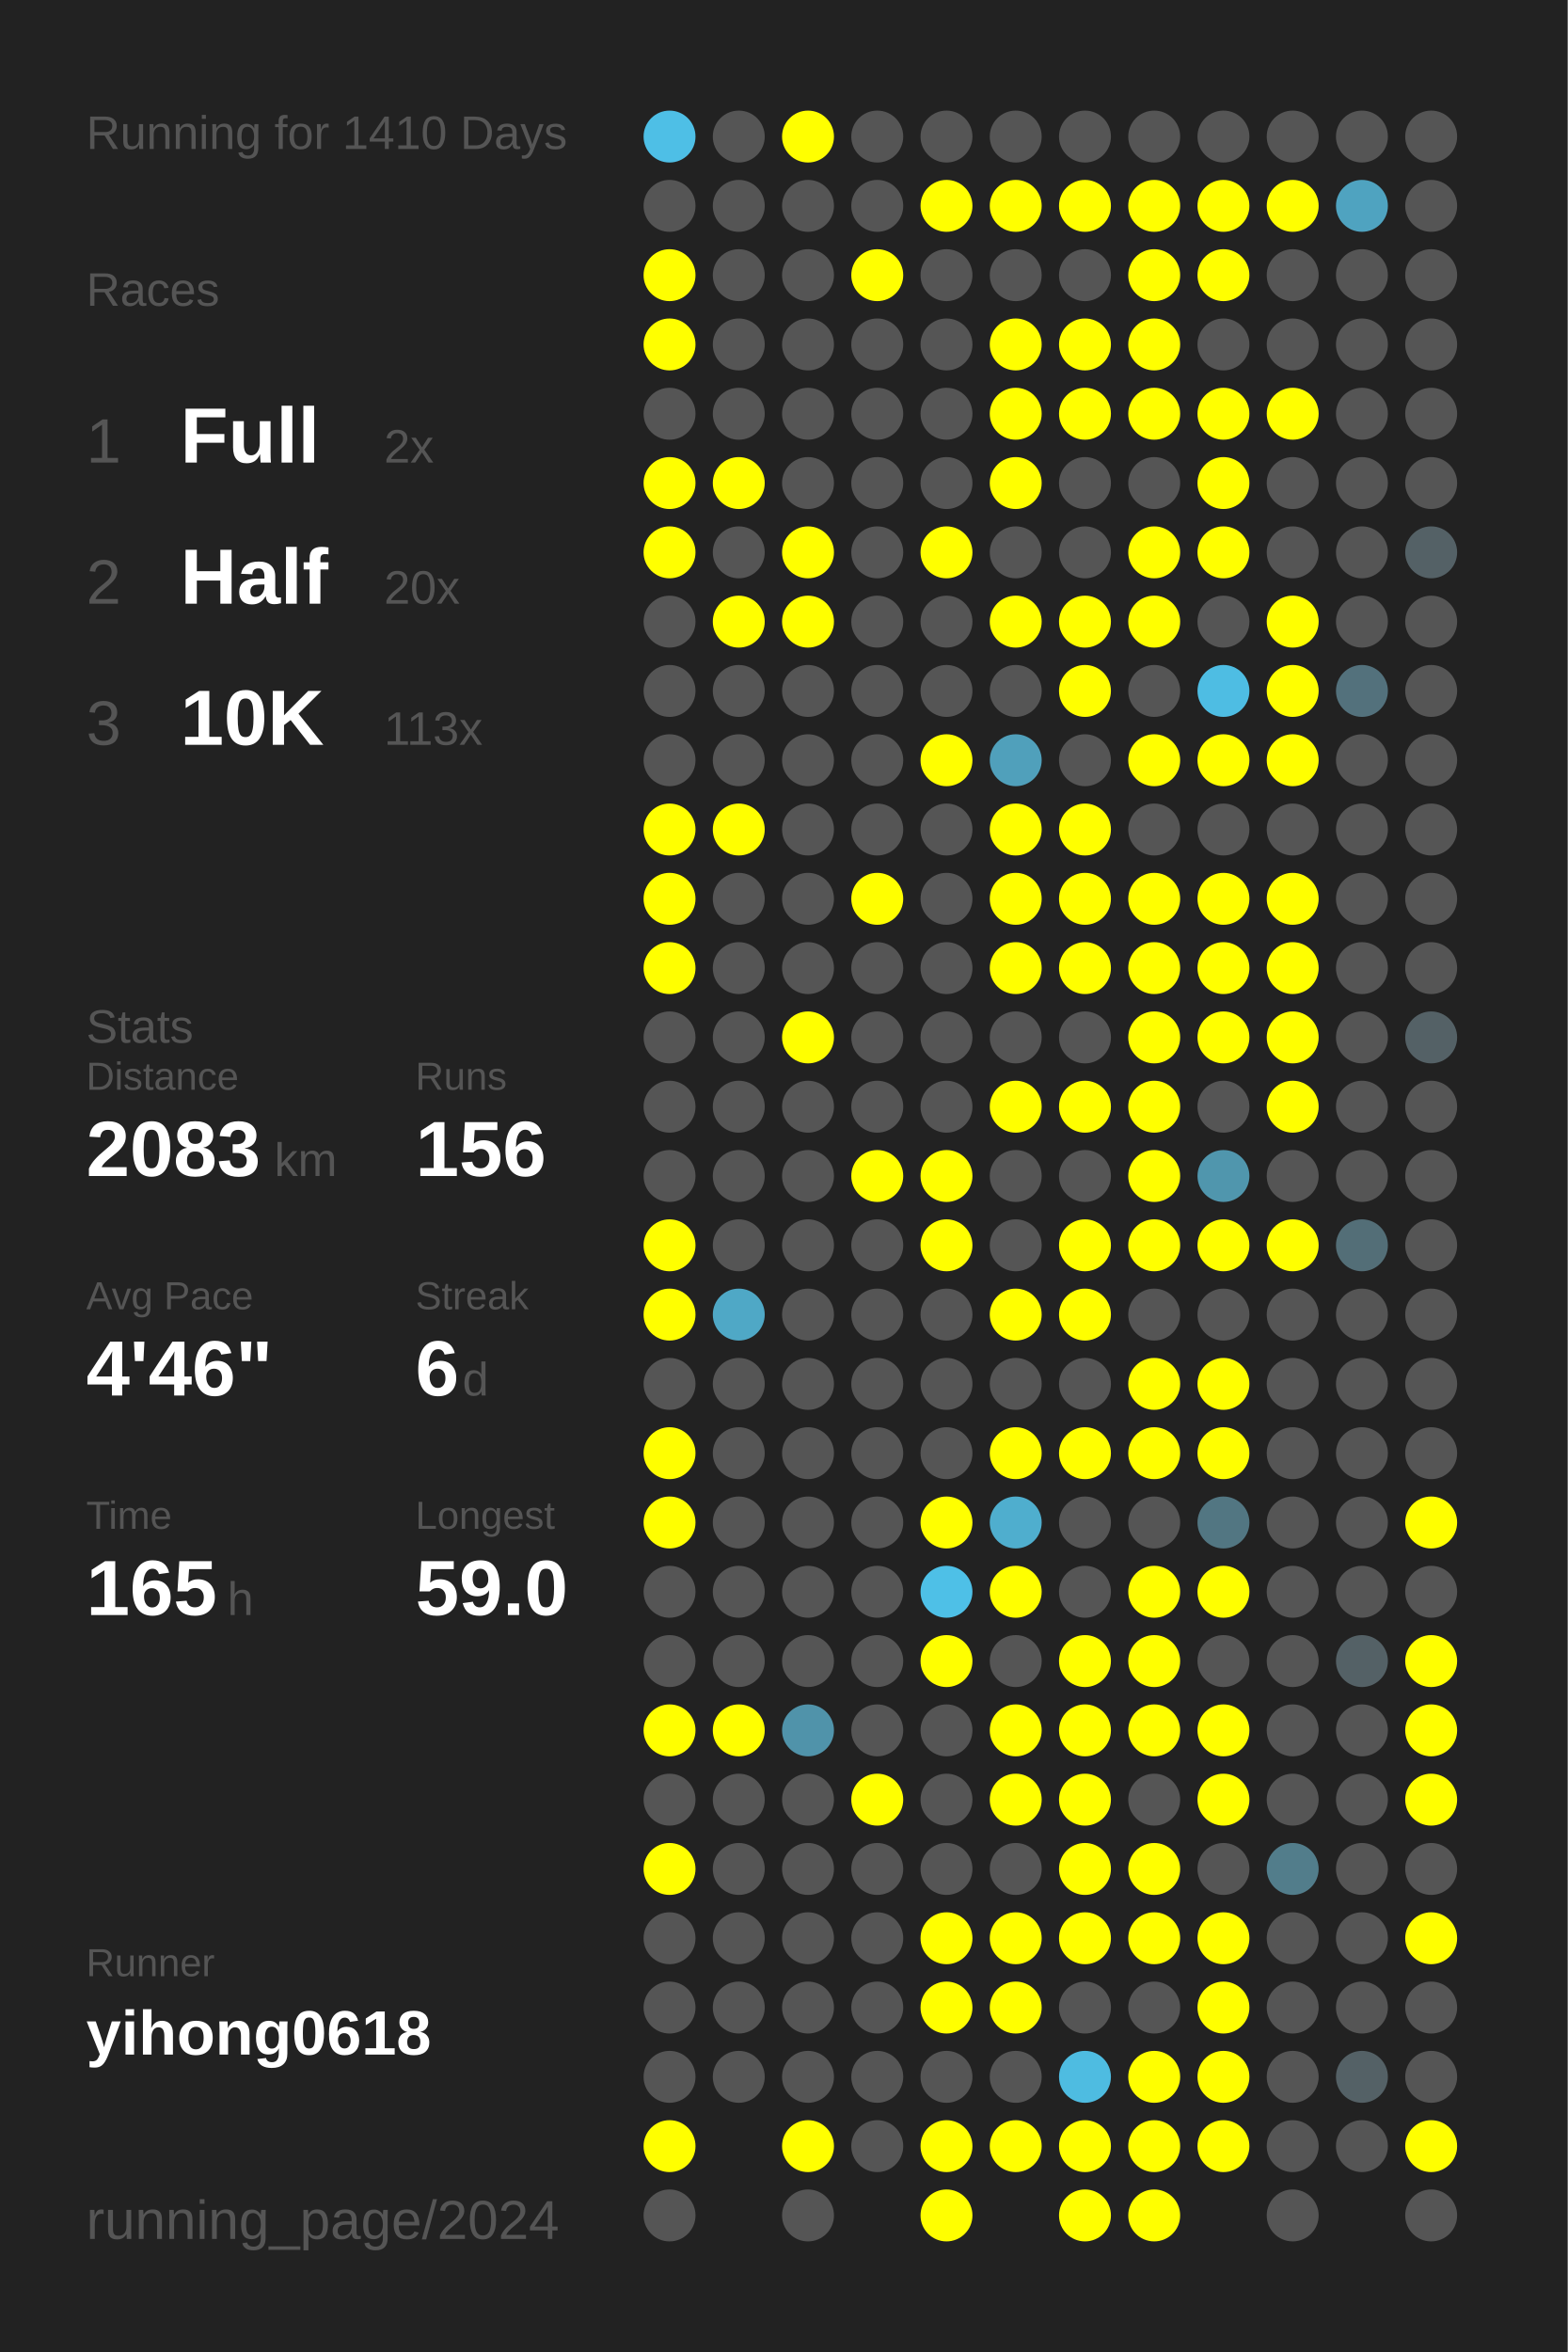
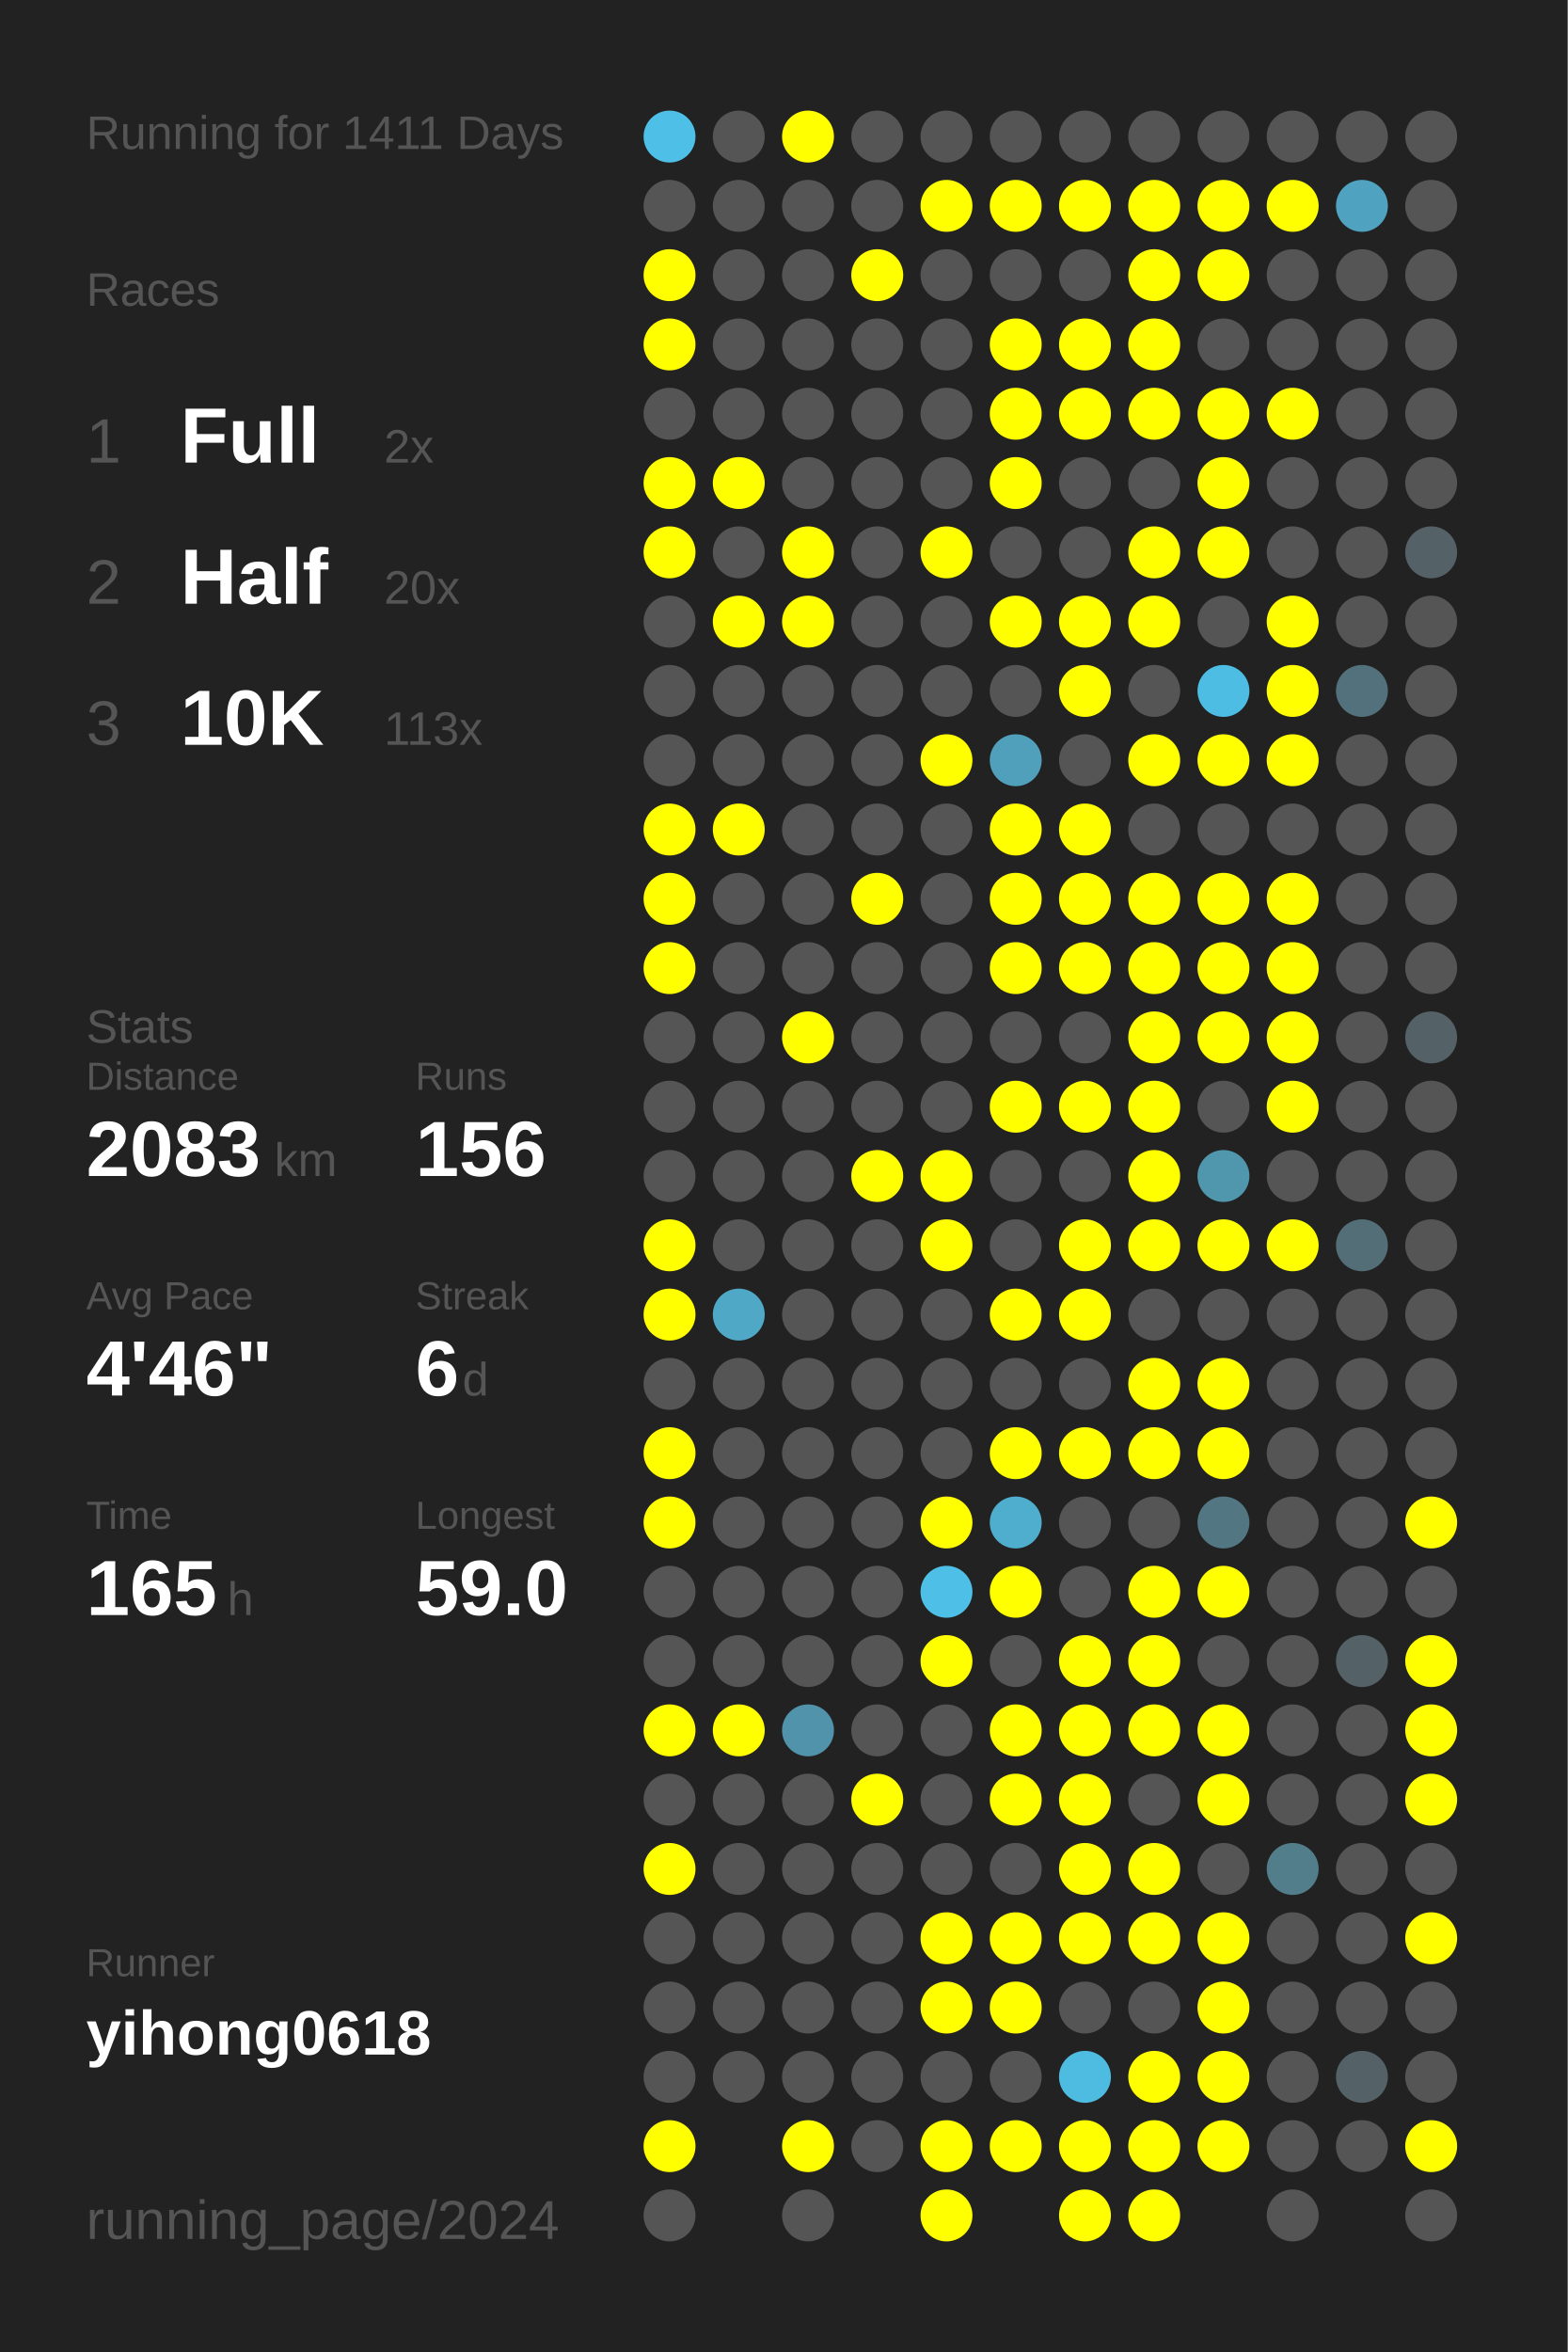
<svg xmlns="http://www.w3.org/2000/svg" baseProfile="full" height="300mm" version="1.1" viewBox="0,0,200,300" width="200mm">
  <defs />
  <rect fill="#222222" height="300" width="200" x="0" y="0" />
-   <text fill="#555555" style="font-size:6px; font-family:Arial;" x="11" y="19">Running for 1410 Days</text>
+   <text fill="#555555" style="font-size:6px; font-family:Arial;" x="11" y="19">Running for 1411 Days</text>
  <text fill="#555555" style="font-size:6px; font-family:Arial;" x="11" y="39">Races</text>
  <text fill="#555555" style="font-size:8px; font-family:Arial;" x="11" y="59">1</text>
  <text fill="#FFFFFF" style="font-size:10px; font-family:Arial; font-weight:bold;" x="23" y="59">Full</text>
  <text fill="#555555" style="font-size:6px; font-family:Arial;" x="49" y="59">2x</text>
  <text fill="#555555" style="font-size:8px; font-family:Arial;" x="11" y="77">2</text>
  <text fill="#FFFFFF" style="font-size:10px; font-family:Arial; font-weight:bold;" x="23" y="77">Half</text>
  <text fill="#555555" style="font-size:6px; font-family:Arial;" x="49" y="77">20x</text>
  <text fill="#555555" style="font-size:8px; font-family:Arial;" x="11" y="95">3</text>
  <text fill="#FFFFFF" style="font-size:10px; font-family:Arial; font-weight:bold;" x="23" y="95">10K</text>
  <text fill="#555555" style="font-size:6px; font-family:Arial;" x="49" y="95">113x</text>
  <text fill="#555555" style="font-size:6px; font-family:Arial;" x="11" y="133">Stats</text>
  <text fill="#555555" style="font-size:5px; font-family:Arial;" x="11" y="139">Distance</text>
  <text fill="#FFFFFF" style="font-size:10px; font-family:Arial; font-weight:bold;" x="11" y="150">2083</text>
  <text fill="#555555" style="font-size:6px; font-family:Arial;" x="35" y="150">km</text>
  <text fill="#555555" style="font-size:5px; font-family:Arial;" x="53" y="139">Runs</text>
  <text fill="#FFFFFF" style="font-size:10px; font-family:Arial; font-weight:bold;" x="53" y="150">156</text>
  <text fill="#555555" style="font-size:5px; font-family:Arial;" x="11" y="167">Avg Pace</text>
  <text fill="#FFFFFF" style="font-size:10px; font-family:Arial; font-weight:bold;" x="11" y="178">4'46"</text>
  <text fill="#555555" style="font-size:5px; font-family:Arial;" x="53" y="167">Streak</text>
  <text fill="#FFFFFF" style="font-size:10px; font-family:Arial; font-weight:bold;" x="53" y="178">6</text>
  <text fill="#555555" style="font-size:6px; font-family:Arial;" x="59" y="178">d</text>
  <text fill="#555555" style="font-size:5px; font-family:Arial;" x="11" y="195">Time</text>
  <text fill="#FFFFFF" style="font-size:10px; font-family:Arial; font-weight:bold;" x="11" y="206">165</text>
  <text fill="#555555" style="font-size:6px; font-family:Arial;" x="29" y="206">h</text>
  <text fill="#555555" style="font-size:5px; font-family:Arial;" x="53" y="195">Longest</text>
  <text fill="#FFFFFF" style="font-size:10px; font-family:Arial; font-weight:bold;" x="53" y="206">59.0</text>
  <text fill="#555555" style="font-size:5px; font-family:Arial;" x="11" y="252.065">Runner</text>
  <text fill="#FFFFFF" style="font-size:8px; font-family:Arial; font-weight:bold;" x="11" y="262.065">yihong0618</text>
  <text fill="#555555" style="font-size:7px; font-family:Arial;" x="11" y="285.581">running_page/2024</text>
  <circle cx="85.417" cy="17.419" fill="#4ebfe6" r="3.312" />
  <circle cx="85.417" cy="26.258" fill="#555555" r="3.312" />
  <circle cx="85.417" cy="35.097" fill="#FFFF00" r="3.312" />
  <circle cx="85.417" cy="43.935" fill="#FFFF00" r="3.312" />
  <circle cx="85.417" cy="52.774" fill="#555555" r="3.312" />
  <circle cx="85.417" cy="61.613" fill="#FFFF00" r="3.312" />
  <circle cx="85.417" cy="70.452" fill="#FFFF00" r="3.312" />
  <circle cx="85.417" cy="79.29" fill="#555555" r="3.312" />
  <circle cx="85.417" cy="88.129" fill="#555555" r="3.312" />
  <circle cx="85.417" cy="96.968" fill="#555555" r="3.312" />
  <circle cx="85.417" cy="105.806" fill="#FFFF00" r="3.312" />
  <circle cx="85.417" cy="114.645" fill="#FFFF00" r="3.312" />
  <circle cx="85.417" cy="123.484" fill="#FFFF00" r="3.312" />
  <circle cx="85.417" cy="132.323" fill="#555555" r="3.312" />
  <circle cx="85.417" cy="141.161" fill="#555555" r="3.312" />
  <circle cx="85.417" cy="150" fill="#555555" r="3.312" />
  <circle cx="85.417" cy="158.839" fill="#FFFF00" r="3.312" />
  <circle cx="85.417" cy="167.677" fill="#FFFF00" r="3.312" />
  <circle cx="85.417" cy="176.516" fill="#555555" r="3.312" />
  <circle cx="85.417" cy="185.355" fill="#FFFF00" r="3.312" />
  <circle cx="85.417" cy="194.194" fill="#FFFF00" r="3.312" />
  <circle cx="85.417" cy="203.032" fill="#555555" r="3.312" />
  <circle cx="85.417" cy="211.871" fill="#555555" r="3.312" />
  <circle cx="85.417" cy="220.71" fill="#FFFF00" r="3.312" />
  <circle cx="85.417" cy="229.548" fill="#555555" r="3.312" />
  <circle cx="85.417" cy="238.387" fill="#FFFF00" r="3.312" />
  <circle cx="85.417" cy="247.226" fill="#555555" r="3.312" />
  <circle cx="85.417" cy="256.065" fill="#555555" r="3.312" />
  <circle cx="85.417" cy="264.903" fill="#555555" r="3.312" />
  <circle cx="85.417" cy="273.742" fill="#FFFF00" r="3.312" />
  <circle cx="85.417" cy="282.581" fill="#555555" r="3.312" />
  <circle cx="94.25" cy="17.419" fill="#555555" r="3.312" />
  <circle cx="94.25" cy="26.258" fill="#555555" r="3.312" />
  <circle cx="94.25" cy="35.097" fill="#555555" r="3.312" />
  <circle cx="94.25" cy="43.935" fill="#555555" r="3.312" />
  <circle cx="94.25" cy="52.774" fill="#555555" r="3.312" />
  <circle cx="94.25" cy="61.613" fill="#FFFF00" r="3.312" />
  <circle cx="94.25" cy="70.452" fill="#555555" r="3.312" />
  <circle cx="94.25" cy="79.29" fill="#FFFF00" r="3.312" />
  <circle cx="94.25" cy="88.129" fill="#555555" r="3.312" />
  <circle cx="94.25" cy="96.968" fill="#555555" r="3.312" />
  <circle cx="94.25" cy="105.806" fill="#FFFF00" r="3.312" />
  <circle cx="94.25" cy="114.645" fill="#555555" r="3.312" />
  <circle cx="94.25" cy="123.484" fill="#555555" r="3.312" />
  <circle cx="94.25" cy="132.323" fill="#555555" r="3.312" />
  <circle cx="94.25" cy="141.161" fill="#555555" r="3.312" />
  <circle cx="94.25" cy="150" fill="#555555" r="3.312" />
  <circle cx="94.25" cy="158.839" fill="#555555" r="3.312" />
  <circle cx="94.25" cy="167.677" fill="#4fa8c6" r="3.312" />
  <circle cx="94.25" cy="176.516" fill="#555555" r="3.312" />
  <circle cx="94.25" cy="185.355" fill="#555555" r="3.312" />
  <circle cx="94.25" cy="194.194" fill="#555555" r="3.312" />
  <circle cx="94.25" cy="203.032" fill="#555555" r="3.312" />
  <circle cx="94.25" cy="211.871" fill="#555555" r="3.312" />
  <circle cx="94.25" cy="220.71" fill="#FFFF00" r="3.312" />
  <circle cx="94.25" cy="229.548" fill="#555555" r="3.312" />
  <circle cx="94.25" cy="238.387" fill="#555555" r="3.312" />
  <circle cx="94.25" cy="247.226" fill="#555555" r="3.312" />
  <circle cx="94.25" cy="256.065" fill="#555555" r="3.312" />
  <circle cx="94.25" cy="264.903" fill="#555555" r="3.312" />
  <circle cx="103.083" cy="17.419" fill="#FFFF00" r="3.312" />
  <circle cx="103.083" cy="26.258" fill="#555555" r="3.312" />
  <circle cx="103.083" cy="35.097" fill="#555555" r="3.312" />
  <circle cx="103.083" cy="43.935" fill="#555555" r="3.312" />
  <circle cx="103.083" cy="52.774" fill="#555555" r="3.312" />
  <circle cx="103.083" cy="61.613" fill="#555555" r="3.312" />
  <circle cx="103.083" cy="70.452" fill="#FFFF00" r="3.312" />
  <circle cx="103.083" cy="79.29" fill="#FFFF00" r="3.312" />
  <circle cx="103.083" cy="88.129" fill="#555555" r="3.312" />
  <circle cx="103.083" cy="96.968" fill="#555555" r="3.312" />
  <circle cx="103.083" cy="105.806" fill="#555555" r="3.312" />
  <circle cx="103.083" cy="114.645" fill="#555555" r="3.312" />
  <circle cx="103.083" cy="123.484" fill="#555555" r="3.312" />
  <circle cx="103.083" cy="132.323" fill="#FFFF00" r="3.312" />
  <circle cx="103.083" cy="141.161" fill="#555555" r="3.312" />
  <circle cx="103.083" cy="150" fill="#555555" r="3.312" />
  <circle cx="103.083" cy="158.839" fill="#555555" r="3.312" />
  <circle cx="103.083" cy="167.677" fill="#555555" r="3.312" />
  <circle cx="103.083" cy="176.516" fill="#555555" r="3.312" />
  <circle cx="103.083" cy="185.355" fill="#555555" r="3.312" />
  <circle cx="103.083" cy="194.194" fill="#555555" r="3.312" />
  <circle cx="103.083" cy="203.032" fill="#555555" r="3.312" />
  <circle cx="103.083" cy="211.871" fill="#555555" r="3.312" />
  <circle cx="103.083" cy="220.71" fill="#5093aa" r="3.312" />
  <circle cx="103.083" cy="229.548" fill="#555555" r="3.312" />
  <circle cx="103.083" cy="238.387" fill="#555555" r="3.312" />
  <circle cx="103.083" cy="247.226" fill="#555555" r="3.312" />
  <circle cx="103.083" cy="256.065" fill="#555555" r="3.312" />
  <circle cx="103.083" cy="264.903" fill="#555555" r="3.312" />
  <circle cx="103.083" cy="273.742" fill="#FFFF00" r="3.312" />
  <circle cx="103.083" cy="282.581" fill="#555555" r="3.312" />
  <circle cx="111.917" cy="17.419" fill="#555555" r="3.312" />
  <circle cx="111.917" cy="26.258" fill="#555555" r="3.312" />
  <circle cx="111.917" cy="35.097" fill="#FFFF00" r="3.312" />
  <circle cx="111.917" cy="43.935" fill="#555555" r="3.312" />
  <circle cx="111.917" cy="52.774" fill="#555555" r="3.312" />
  <circle cx="111.917" cy="61.613" fill="#555555" r="3.312" />
  <circle cx="111.917" cy="70.452" fill="#555555" r="3.312" />
  <circle cx="111.917" cy="79.29" fill="#555555" r="3.312" />
  <circle cx="111.917" cy="88.129" fill="#555555" r="3.312" />
  <circle cx="111.917" cy="96.968" fill="#555555" r="3.312" />
  <circle cx="111.917" cy="105.806" fill="#555555" r="3.312" />
  <circle cx="111.917" cy="114.645" fill="#FFFF00" r="3.312" />
  <circle cx="111.917" cy="123.484" fill="#555555" r="3.312" />
  <circle cx="111.917" cy="132.323" fill="#555555" r="3.312" />
  <circle cx="111.917" cy="141.161" fill="#555555" r="3.312" />
  <circle cx="111.917" cy="150" fill="#FFFF00" r="3.312" />
  <circle cx="111.917" cy="158.839" fill="#555555" r="3.312" />
  <circle cx="111.917" cy="167.677" fill="#555555" r="3.312" />
  <circle cx="111.917" cy="176.516" fill="#555555" r="3.312" />
  <circle cx="111.917" cy="185.355" fill="#555555" r="3.312" />
  <circle cx="111.917" cy="194.194" fill="#555555" r="3.312" />
  <circle cx="111.917" cy="203.032" fill="#555555" r="3.312" />
  <circle cx="111.917" cy="211.871" fill="#555555" r="3.312" />
  <circle cx="111.917" cy="220.71" fill="#555555" r="3.312" />
  <circle cx="111.917" cy="229.548" fill="#FFFF00" r="3.312" />
  <circle cx="111.917" cy="238.387" fill="#555555" r="3.312" />
  <circle cx="111.917" cy="247.226" fill="#555555" r="3.312" />
  <circle cx="111.917" cy="256.065" fill="#555555" r="3.312" />
  <circle cx="111.917" cy="264.903" fill="#555555" r="3.312" />
  <circle cx="111.917" cy="273.742" fill="#555555" r="3.312" />
  <circle cx="120.75" cy="17.419" fill="#555555" r="3.312" />
  <circle cx="120.75" cy="26.258" fill="#FFFF00" r="3.312" />
  <circle cx="120.75" cy="35.097" fill="#555555" r="3.312" />
  <circle cx="120.75" cy="43.935" fill="#555555" r="3.312" />
  <circle cx="120.75" cy="52.774" fill="#555555" r="3.312" />
  <circle cx="120.75" cy="61.613" fill="#555555" r="3.312" />
  <circle cx="120.75" cy="70.452" fill="#FFFF00" r="3.312" />
  <circle cx="120.75" cy="79.29" fill="#555555" r="3.312" />
  <circle cx="120.75" cy="88.129" fill="#555555" r="3.312" />
  <circle cx="120.75" cy="96.968" fill="#FFFF00" r="3.312" />
  <circle cx="120.75" cy="105.806" fill="#555555" r="3.312" />
  <circle cx="120.75" cy="114.645" fill="#555555" r="3.312" />
  <circle cx="120.75" cy="123.484" fill="#555555" r="3.312" />
  <circle cx="120.75" cy="132.323" fill="#555555" r="3.312" />
  <circle cx="120.75" cy="141.161" fill="#555555" r="3.312" />
  <circle cx="120.75" cy="150" fill="#FFFF00" r="3.312" />
  <circle cx="120.75" cy="158.839" fill="#FFFF00" r="3.312" />
  <circle cx="120.75" cy="167.677" fill="#555555" r="3.312" />
  <circle cx="120.75" cy="176.516" fill="#555555" r="3.312" />
  <circle cx="120.75" cy="185.355" fill="#555555" r="3.312" />
  <circle cx="120.75" cy="194.194" fill="#FFFF00" r="3.312" />
  <circle cx="120.75" cy="203.032" fill="#4ec0e7" r="3.312" />
  <circle cx="120.75" cy="211.871" fill="#FFFF00" r="3.312" />
  <circle cx="120.75" cy="220.71" fill="#555555" r="3.312" />
  <circle cx="120.75" cy="229.548" fill="#555555" r="3.312" />
  <circle cx="120.75" cy="238.387" fill="#555555" r="3.312" />
  <circle cx="120.75" cy="247.226" fill="#FFFF00" r="3.312" />
  <circle cx="120.75" cy="256.065" fill="#FFFF00" r="3.312" />
  <circle cx="120.75" cy="264.903" fill="#555555" r="3.312" />
  <circle cx="120.75" cy="273.742" fill="#FFFF00" r="3.312" />
  <circle cx="120.75" cy="282.581" fill="#FFFF00" r="3.312" />
  <circle cx="129.583" cy="17.419" fill="#555555" r="3.312" />
  <circle cx="129.583" cy="26.258" fill="#FFFF00" r="3.312" />
  <circle cx="129.583" cy="35.097" fill="#555555" r="3.312" />
  <circle cx="129.583" cy="43.935" fill="#FFFF00" r="3.312" />
  <circle cx="129.583" cy="52.774" fill="#FFFF00" r="3.312" />
  <circle cx="129.583" cy="61.613" fill="#FFFF00" r="3.312" />
  <circle cx="129.583" cy="70.452" fill="#555555" r="3.312" />
  <circle cx="129.583" cy="79.29" fill="#FFFF00" r="3.312" />
  <circle cx="129.583" cy="88.129" fill="#555555" r="3.312" />
  <circle cx="129.583" cy="96.968" fill="#50a0bb" r="3.312" />
  <circle cx="129.583" cy="105.806" fill="#FFFF00" r="3.312" />
  <circle cx="129.583" cy="114.645" fill="#FFFF00" r="3.312" />
  <circle cx="129.583" cy="123.484" fill="#FFFF00" r="3.312" />
  <circle cx="129.583" cy="132.323" fill="#555555" r="3.312" />
  <circle cx="129.583" cy="141.161" fill="#FFFF00" r="3.312" />
  <circle cx="129.583" cy="150" fill="#555555" r="3.312" />
  <circle cx="129.583" cy="158.839" fill="#555555" r="3.312" />
  <circle cx="129.583" cy="167.677" fill="#FFFF00" r="3.312" />
  <circle cx="129.583" cy="176.516" fill="#555555" r="3.312" />
  <circle cx="129.583" cy="185.355" fill="#FFFF00" r="3.312" />
  <circle cx="129.583" cy="194.194" fill="#4faece" r="3.312" />
  <circle cx="129.583" cy="203.032" fill="#FFFF00" r="3.312" />
  <circle cx="129.583" cy="211.871" fill="#555555" r="3.312" />
  <circle cx="129.583" cy="220.71" fill="#FFFF00" r="3.312" />
  <circle cx="129.583" cy="229.548" fill="#FFFF00" r="3.312" />
  <circle cx="129.583" cy="238.387" fill="#555555" r="3.312" />
  <circle cx="129.583" cy="247.226" fill="#FFFF00" r="3.312" />
  <circle cx="129.583" cy="256.065" fill="#FFFF00" r="3.312" />
  <circle cx="129.583" cy="264.903" fill="#555555" r="3.312" />
  <circle cx="129.583" cy="273.742" fill="#FFFF00" r="3.312" />
  <circle cx="138.417" cy="17.419" fill="#555555" r="3.312" />
  <circle cx="138.417" cy="26.258" fill="#FFFF00" r="3.312" />
  <circle cx="138.417" cy="35.097" fill="#555555" r="3.312" />
  <circle cx="138.417" cy="43.935" fill="#FFFF00" r="3.312" />
  <circle cx="138.417" cy="52.774" fill="#FFFF00" r="3.312" />
  <circle cx="138.417" cy="61.613" fill="#555555" r="3.312" />
  <circle cx="138.417" cy="70.452" fill="#555555" r="3.312" />
  <circle cx="138.417" cy="79.29" fill="#FFFF00" r="3.312" />
  <circle cx="138.417" cy="88.129" fill="#FFFF00" r="3.312" />
  <circle cx="138.417" cy="96.968" fill="#555555" r="3.312" />
  <circle cx="138.417" cy="105.806" fill="#FFFF00" r="3.312" />
  <circle cx="138.417" cy="114.645" fill="#FFFF00" r="3.312" />
  <circle cx="138.417" cy="123.484" fill="#FFFF00" r="3.312" />
  <circle cx="138.417" cy="132.323" fill="#555555" r="3.312" />
  <circle cx="138.417" cy="141.161" fill="#FFFF00" r="3.312" />
  <circle cx="138.417" cy="150" fill="#555555" r="3.312" />
  <circle cx="138.417" cy="158.839" fill="#FFFF00" r="3.312" />
  <circle cx="138.417" cy="167.677" fill="#FFFF00" r="3.312" />
  <circle cx="138.417" cy="176.516" fill="#555555" r="3.312" />
  <circle cx="138.417" cy="185.355" fill="#FFFF00" r="3.312" />
  <circle cx="138.417" cy="194.194" fill="#555555" r="3.312" />
  <circle cx="138.417" cy="203.032" fill="#555555" r="3.312" />
  <circle cx="138.417" cy="211.871" fill="#FFFF00" r="3.312" />
  <circle cx="138.417" cy="220.71" fill="#FFFF00" r="3.312" />
  <circle cx="138.417" cy="229.548" fill="#FFFF00" r="3.312" />
  <circle cx="138.417" cy="238.387" fill="#FFFF00" r="3.312" />
  <circle cx="138.417" cy="247.226" fill="#FFFF00" r="3.312" />
  <circle cx="138.417" cy="256.065" fill="#555555" r="3.312" />
  <circle cx="138.417" cy="264.903" fill="#4ebce1" r="3.312" />
  <circle cx="138.417" cy="273.742" fill="#FFFF00" r="3.312" />
  <circle cx="138.417" cy="282.581" fill="#FFFF00" r="3.312" />
  <circle cx="147.25" cy="17.419" fill="#555555" r="3.312" />
  <circle cx="147.25" cy="26.258" fill="#FFFF00" r="3.312" />
  <circle cx="147.25" cy="35.097" fill="#FFFF00" r="3.312" />
  <circle cx="147.25" cy="43.935" fill="#FFFF00" r="3.312" />
  <circle cx="147.25" cy="52.774" fill="#FFFF00" r="3.312" />
  <circle cx="147.25" cy="61.613" fill="#555555" r="3.312" />
  <circle cx="147.25" cy="70.452" fill="#FFFF00" r="3.312" />
  <circle cx="147.25" cy="79.29" fill="#FFFF00" r="3.312" />
  <circle cx="147.25" cy="88.129" fill="#555555" r="3.312" />
  <circle cx="147.25" cy="96.968" fill="#FFFF00" r="3.312" />
  <circle cx="147.25" cy="105.806" fill="#555555" r="3.312" />
  <circle cx="147.25" cy="114.645" fill="#FFFF00" r="3.312" />
  <circle cx="147.25" cy="123.484" fill="#FFFF00" r="3.312" />
  <circle cx="147.25" cy="132.323" fill="#FFFF00" r="3.312" />
  <circle cx="147.25" cy="141.161" fill="#FFFF00" r="3.312" />
  <circle cx="147.25" cy="150" fill="#FFFF00" r="3.312" />
  <circle cx="147.25" cy="158.839" fill="#FFFF00" r="3.312" />
  <circle cx="147.25" cy="167.677" fill="#555555" r="3.312" />
  <circle cx="147.25" cy="176.516" fill="#FFFF00" r="3.312" />
  <circle cx="147.25" cy="185.355" fill="#FFFF00" r="3.312" />
  <circle cx="147.25" cy="194.194" fill="#555555" r="3.312" />
  <circle cx="147.25" cy="203.032" fill="#FFFF00" r="3.312" />
  <circle cx="147.25" cy="211.871" fill="#FFFF00" r="3.312" />
  <circle cx="147.25" cy="220.71" fill="#FFFF00" r="3.312" />
  <circle cx="147.25" cy="229.548" fill="#555555" r="3.312" />
  <circle cx="147.25" cy="238.387" fill="#FFFF00" r="3.312" />
  <circle cx="147.25" cy="247.226" fill="#FFFF00" r="3.312" />
  <circle cx="147.25" cy="256.065" fill="#555555" r="3.312" />
  <circle cx="147.25" cy="264.903" fill="#FFFF00" r="3.312" />
  <circle cx="147.25" cy="273.742" fill="#FFFF00" r="3.312" />
  <circle cx="147.25" cy="282.581" fill="#FFFF00" r="3.312" />
  <circle cx="156.083" cy="17.419" fill="#555555" r="3.312" />
  <circle cx="156.083" cy="26.258" fill="#FFFF00" r="3.312" />
  <circle cx="156.083" cy="35.097" fill="#FFFF00" r="3.312" />
  <circle cx="156.083" cy="43.935" fill="#555555" r="3.312" />
  <circle cx="156.083" cy="52.774" fill="#FFFF00" r="3.312" />
  <circle cx="156.083" cy="61.613" fill="#FFFF00" r="3.312" />
  <circle cx="156.083" cy="70.452" fill="#FFFF00" r="3.312" />
  <circle cx="156.083" cy="79.29" fill="#555555" r="3.312" />
  <circle cx="156.083" cy="88.129" fill="#4ebde3" r="3.312" />
  <circle cx="156.083" cy="96.968" fill="#FFFF00" r="3.312" />
  <circle cx="156.083" cy="105.806" fill="#555555" r="3.312" />
  <circle cx="156.083" cy="114.645" fill="#FFFF00" r="3.312" />
  <circle cx="156.083" cy="123.484" fill="#FFFF00" r="3.312" />
  <circle cx="156.083" cy="132.323" fill="#FFFF00" r="3.312" />
  <circle cx="156.083" cy="141.161" fill="#555555" r="3.312" />
  <circle cx="156.083" cy="150" fill="#5096ad" r="3.312" />
  <circle cx="156.083" cy="158.839" fill="#FFFF00" r="3.312" />
  <circle cx="156.083" cy="167.677" fill="#555555" r="3.312" />
  <circle cx="156.083" cy="176.516" fill="#FFFF00" r="3.312" />
  <circle cx="156.083" cy="185.355" fill="#FFFF00" r="3.312" />
  <circle cx="156.083" cy="194.194" fill="#527682" r="3.312" />
  <circle cx="156.083" cy="203.032" fill="#FFFF00" r="3.312" />
  <circle cx="156.083" cy="211.871" fill="#555555" r="3.312" />
  <circle cx="156.083" cy="220.71" fill="#FFFF00" r="3.312" />
  <circle cx="156.083" cy="229.548" fill="#FFFF00" r="3.312" />
  <circle cx="156.083" cy="238.387" fill="#555555" r="3.312" />
  <circle cx="156.083" cy="247.226" fill="#FFFF00" r="3.312" />
  <circle cx="156.083" cy="256.065" fill="#FFFF00" r="3.312" />
  <circle cx="156.083" cy="264.903" fill="#FFFF00" r="3.312" />
  <circle cx="156.083" cy="273.742" fill="#FFFF00" r="3.312" />
  <circle cx="164.917" cy="17.419" fill="#555555" r="3.312" />
  <circle cx="164.917" cy="26.258" fill="#FFFF00" r="3.312" />
  <circle cx="164.917" cy="35.097" fill="#555555" r="3.312" />
  <circle cx="164.917" cy="43.935" fill="#555555" r="3.312" />
  <circle cx="164.917" cy="52.774" fill="#FFFF00" r="3.312" />
  <circle cx="164.917" cy="61.613" fill="#555555" r="3.312" />
  <circle cx="164.917" cy="70.452" fill="#555555" r="3.312" />
  <circle cx="164.917" cy="79.29" fill="#FFFF00" r="3.312" />
  <circle cx="164.917" cy="88.129" fill="#FFFF00" r="3.312" />
  <circle cx="164.917" cy="96.968" fill="#FFFF00" r="3.312" />
  <circle cx="164.917" cy="105.806" fill="#555555" r="3.312" />
  <circle cx="164.917" cy="114.645" fill="#FFFF00" r="3.312" />
  <circle cx="164.917" cy="123.484" fill="#FFFF00" r="3.312" />
  <circle cx="164.917" cy="132.323" fill="#FFFF00" r="3.312" />
  <circle cx="164.917" cy="141.161" fill="#FFFF00" r="3.312" />
  <circle cx="164.917" cy="150" fill="#555555" r="3.312" />
  <circle cx="164.917" cy="158.839" fill="#FFFF00" r="3.312" />
  <circle cx="164.917" cy="167.677" fill="#555555" r="3.312" />
  <circle cx="164.917" cy="176.516" fill="#555555" r="3.312" />
  <circle cx="164.917" cy="185.355" fill="#555555" r="3.312" />
  <circle cx="164.917" cy="194.194" fill="#555555" r="3.312" />
  <circle cx="164.917" cy="203.032" fill="#555555" r="3.312" />
  <circle cx="164.917" cy="211.871" fill="#555555" r="3.312" />
  <circle cx="164.917" cy="220.71" fill="#555555" r="3.312" />
  <circle cx="164.917" cy="229.548" fill="#555555" r="3.312" />
  <circle cx="164.917" cy="238.387" fill="#527d8b" r="3.312" />
  <circle cx="164.917" cy="247.226" fill="#555555" r="3.312" />
  <circle cx="164.917" cy="256.065" fill="#555555" r="3.312" />
  <circle cx="164.917" cy="264.903" fill="#555555" r="3.312" />
  <circle cx="164.917" cy="273.742" fill="#555555" r="3.312" />
  <circle cx="164.917" cy="282.581" fill="#555555" r="3.312" />
  <circle cx="173.75" cy="17.419" fill="#555555" r="3.312" />
  <circle cx="173.75" cy="26.258" fill="#4fa3c0" r="3.312" />
  <circle cx="173.75" cy="35.097" fill="#555555" r="3.312" />
  <circle cx="173.75" cy="43.935" fill="#555555" r="3.312" />
  <circle cx="173.75" cy="52.774" fill="#555555" r="3.312" />
  <circle cx="173.75" cy="61.613" fill="#555555" r="3.312" />
  <circle cx="173.75" cy="70.452" fill="#555555" r="3.312" />
  <circle cx="173.75" cy="79.29" fill="#555555" r="3.312" />
  <circle cx="173.75" cy="88.129" fill="#53717c" r="3.312" />
  <circle cx="173.75" cy="96.968" fill="#555555" r="3.312" />
  <circle cx="173.75" cy="105.806" fill="#555555" r="3.312" />
  <circle cx="173.75" cy="114.645" fill="#555555" r="3.312" />
  <circle cx="173.75" cy="123.484" fill="#555555" r="3.312" />
  <circle cx="173.75" cy="132.323" fill="#555555" r="3.312" />
  <circle cx="173.75" cy="141.161" fill="#555555" r="3.312" />
  <circle cx="173.75" cy="150" fill="#555555" r="3.312" />
  <circle cx="173.75" cy="158.839" fill="#536e77" r="3.312" />
  <circle cx="173.75" cy="167.677" fill="#555555" r="3.312" />
  <circle cx="173.75" cy="176.516" fill="#555555" r="3.312" />
  <circle cx="173.75" cy="185.355" fill="#555555" r="3.312" />
  <circle cx="173.75" cy="194.194" fill="#555555" r="3.312" />
  <circle cx="173.75" cy="203.032" fill="#555555" r="3.312" />
  <circle cx="173.75" cy="211.871" fill="#546166" r="3.312" />
  <circle cx="173.75" cy="220.71" fill="#555555" r="3.312" />
  <circle cx="173.75" cy="229.548" fill="#555555" r="3.312" />
  <circle cx="173.75" cy="238.387" fill="#555555" r="3.312" />
  <circle cx="173.75" cy="247.226" fill="#555555" r="3.312" />
  <circle cx="173.75" cy="256.065" fill="#555555" r="3.312" />
  <circle cx="173.75" cy="264.903" fill="#546166" r="3.312" />
  <circle cx="173.75" cy="273.742" fill="#555555" r="3.312" />
  <circle cx="182.583" cy="17.419" fill="#555555" r="3.312" />
  <circle cx="182.583" cy="26.258" fill="#555555" r="3.312" />
  <circle cx="182.583" cy="35.097" fill="#555555" r="3.312" />
  <circle cx="182.583" cy="43.935" fill="#555555" r="3.312" />
  <circle cx="182.583" cy="52.774" fill="#555555" r="3.312" />
  <circle cx="182.583" cy="61.613" fill="#555555" r="3.312" />
  <circle cx="182.583" cy="70.452" fill="#546166" r="3.312" />
  <circle cx="182.583" cy="79.29" fill="#555555" r="3.312" />
  <circle cx="182.583" cy="88.129" fill="#555555" r="3.312" />
  <circle cx="182.583" cy="96.968" fill="#555555" r="3.312" />
  <circle cx="182.583" cy="105.806" fill="#555555" r="3.312" />
  <circle cx="182.583" cy="114.645" fill="#555555" r="3.312" />
  <circle cx="182.583" cy="123.484" fill="#555555" r="3.312" />
  <circle cx="182.583" cy="132.323" fill="#546166" r="3.312" />
  <circle cx="182.583" cy="141.161" fill="#555555" r="3.312" />
  <circle cx="182.583" cy="150" fill="#555555" r="3.312" />
  <circle cx="182.583" cy="158.839" fill="#555555" r="3.312" />
  <circle cx="182.583" cy="167.677" fill="#555555" r="3.312" />
  <circle cx="182.583" cy="176.516" fill="#555555" r="3.312" />
  <circle cx="182.583" cy="185.355" fill="#555555" r="3.312" />
  <circle cx="182.583" cy="194.194" fill="#FFFF00" r="3.312" />
  <circle cx="182.583" cy="203.032" fill="#555555" r="3.312" />
  <circle cx="182.583" cy="211.871" fill="#FFFF00" r="3.312" />
  <circle cx="182.583" cy="220.71" fill="#FFFF00" r="3.312" />
  <circle cx="182.583" cy="229.548" fill="#FFFF00" r="3.312" />
  <circle cx="182.583" cy="238.387" fill="#555555" r="3.312" />
  <circle cx="182.583" cy="247.226" fill="#FFFF00" r="3.312" />
  <circle cx="182.583" cy="256.065" fill="#555555" r="3.312" />
  <circle cx="182.583" cy="264.903" fill="#555555" r="3.312" />
  <circle cx="182.583" cy="273.742" fill="#FFFF00" r="3.312" />
  <circle cx="182.583" cy="282.581" fill="#555555" r="3.312" />
</svg>
